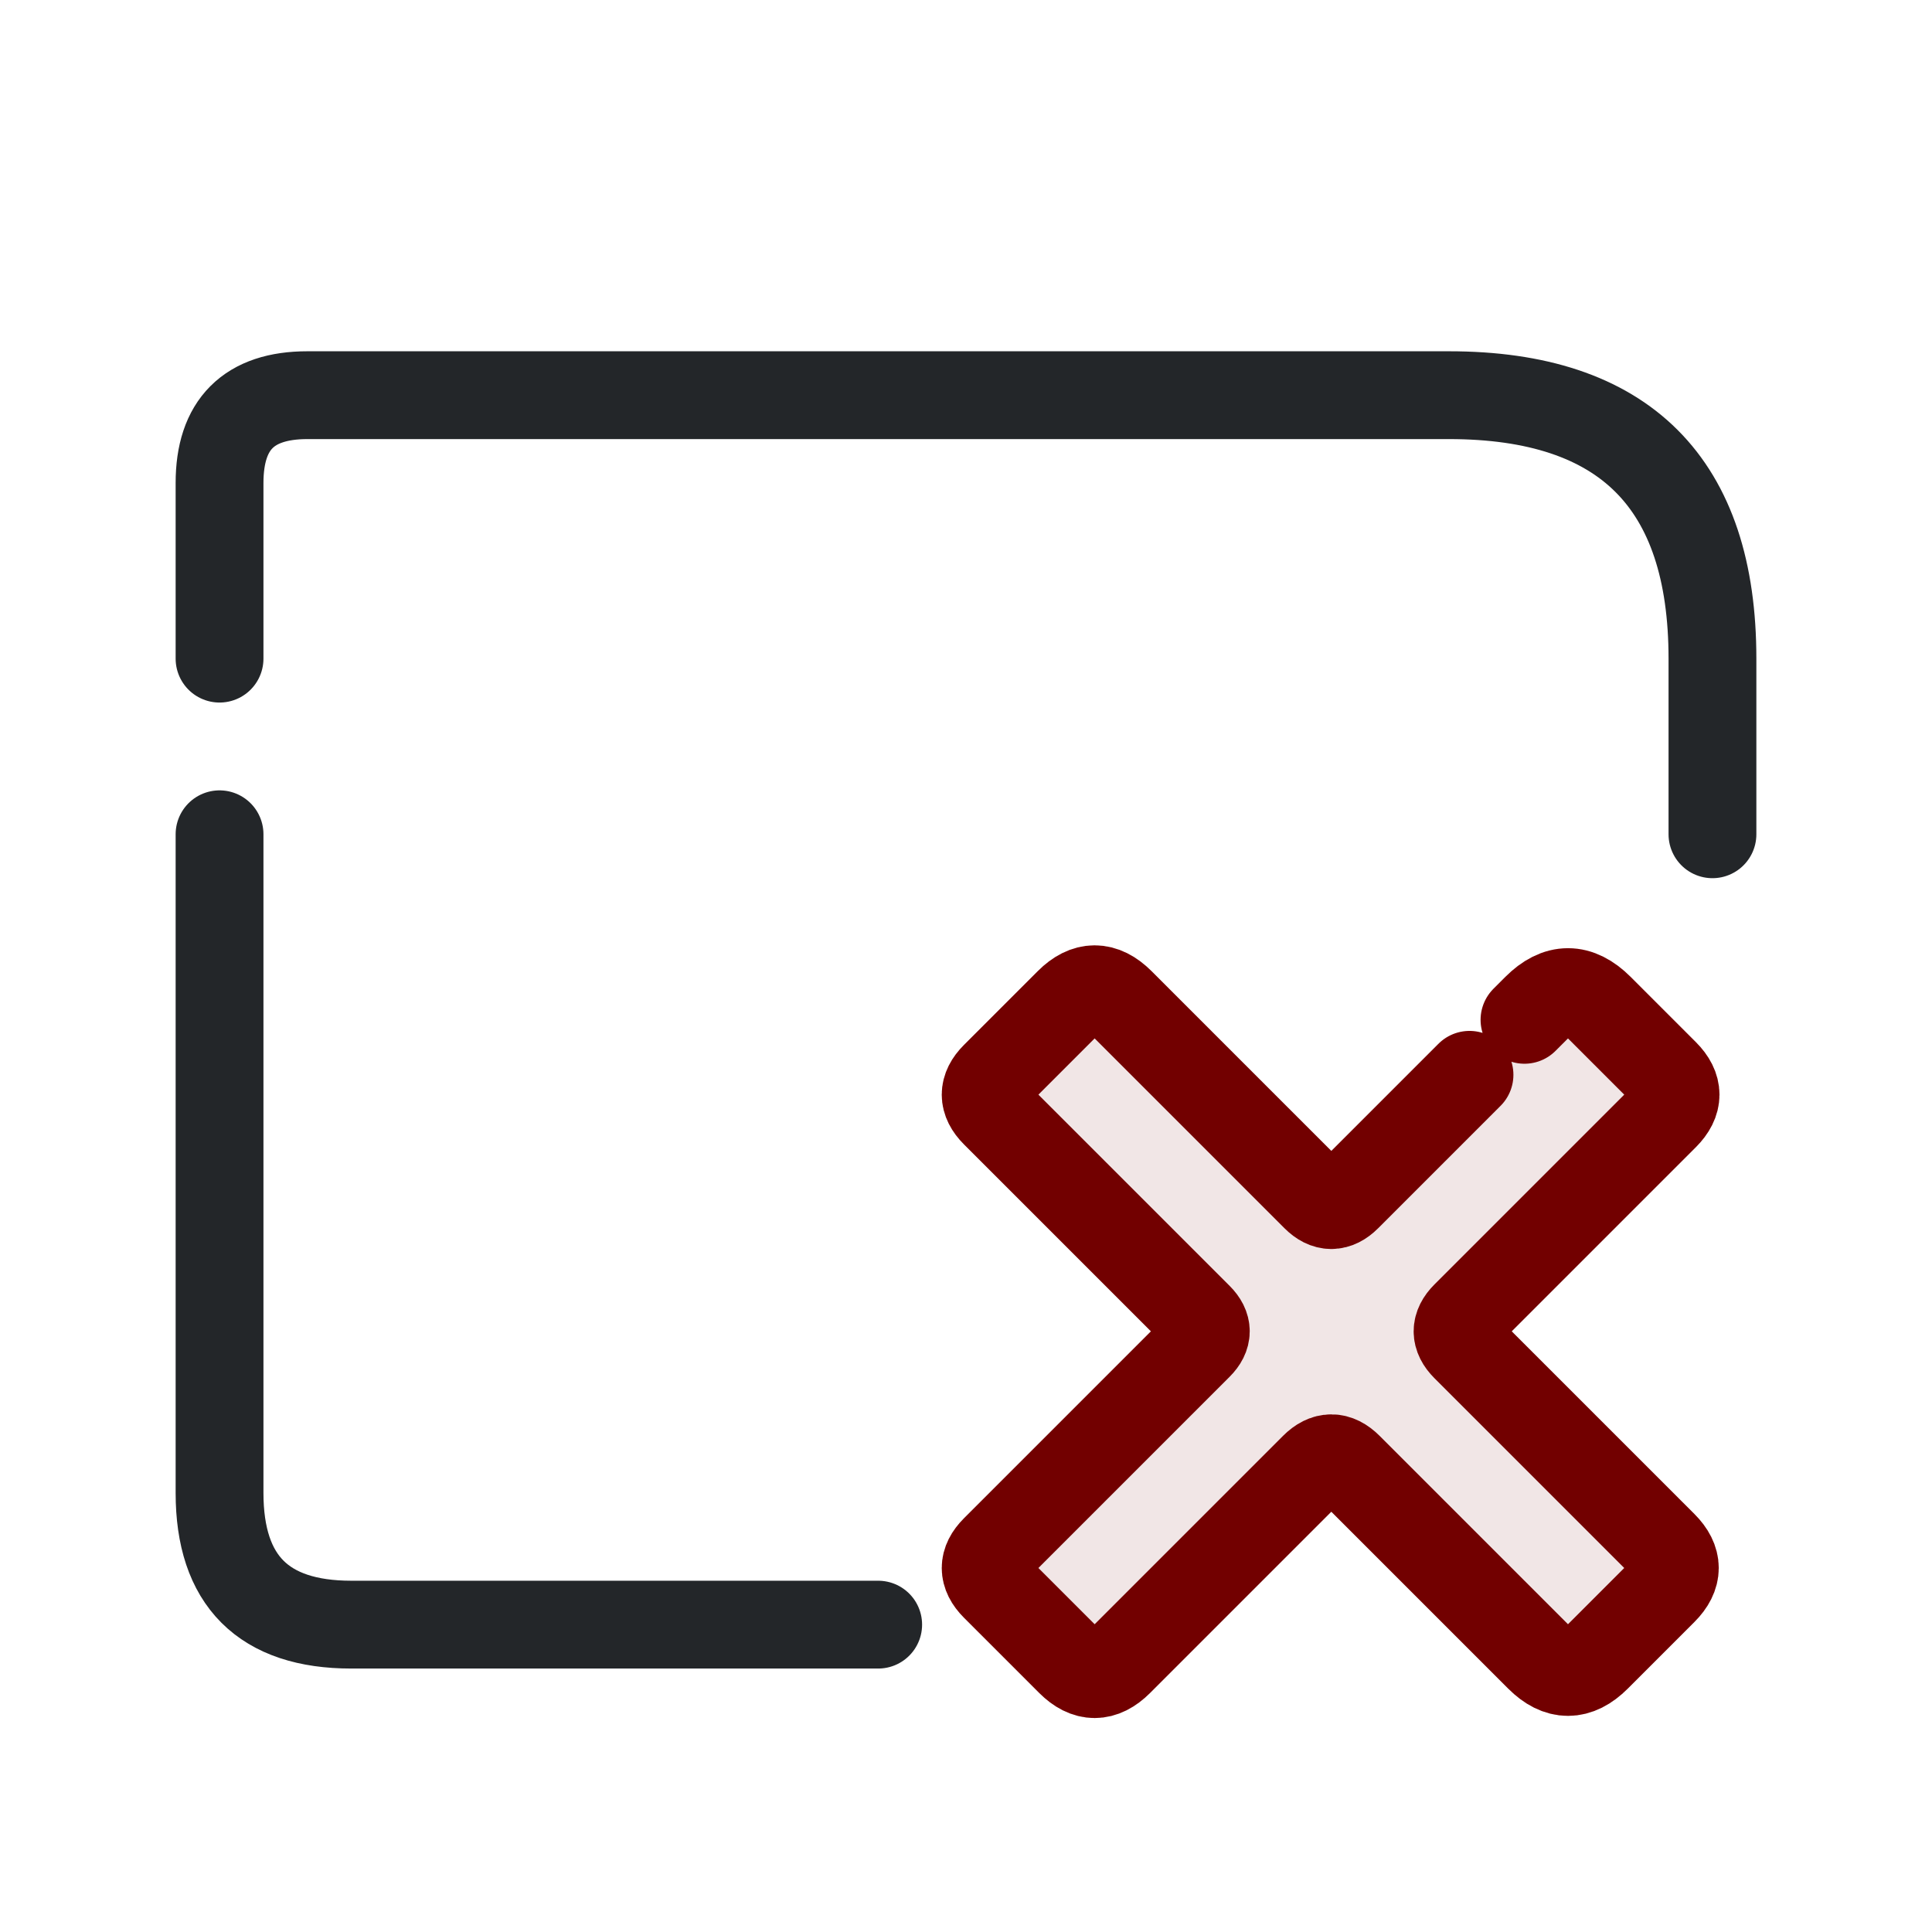
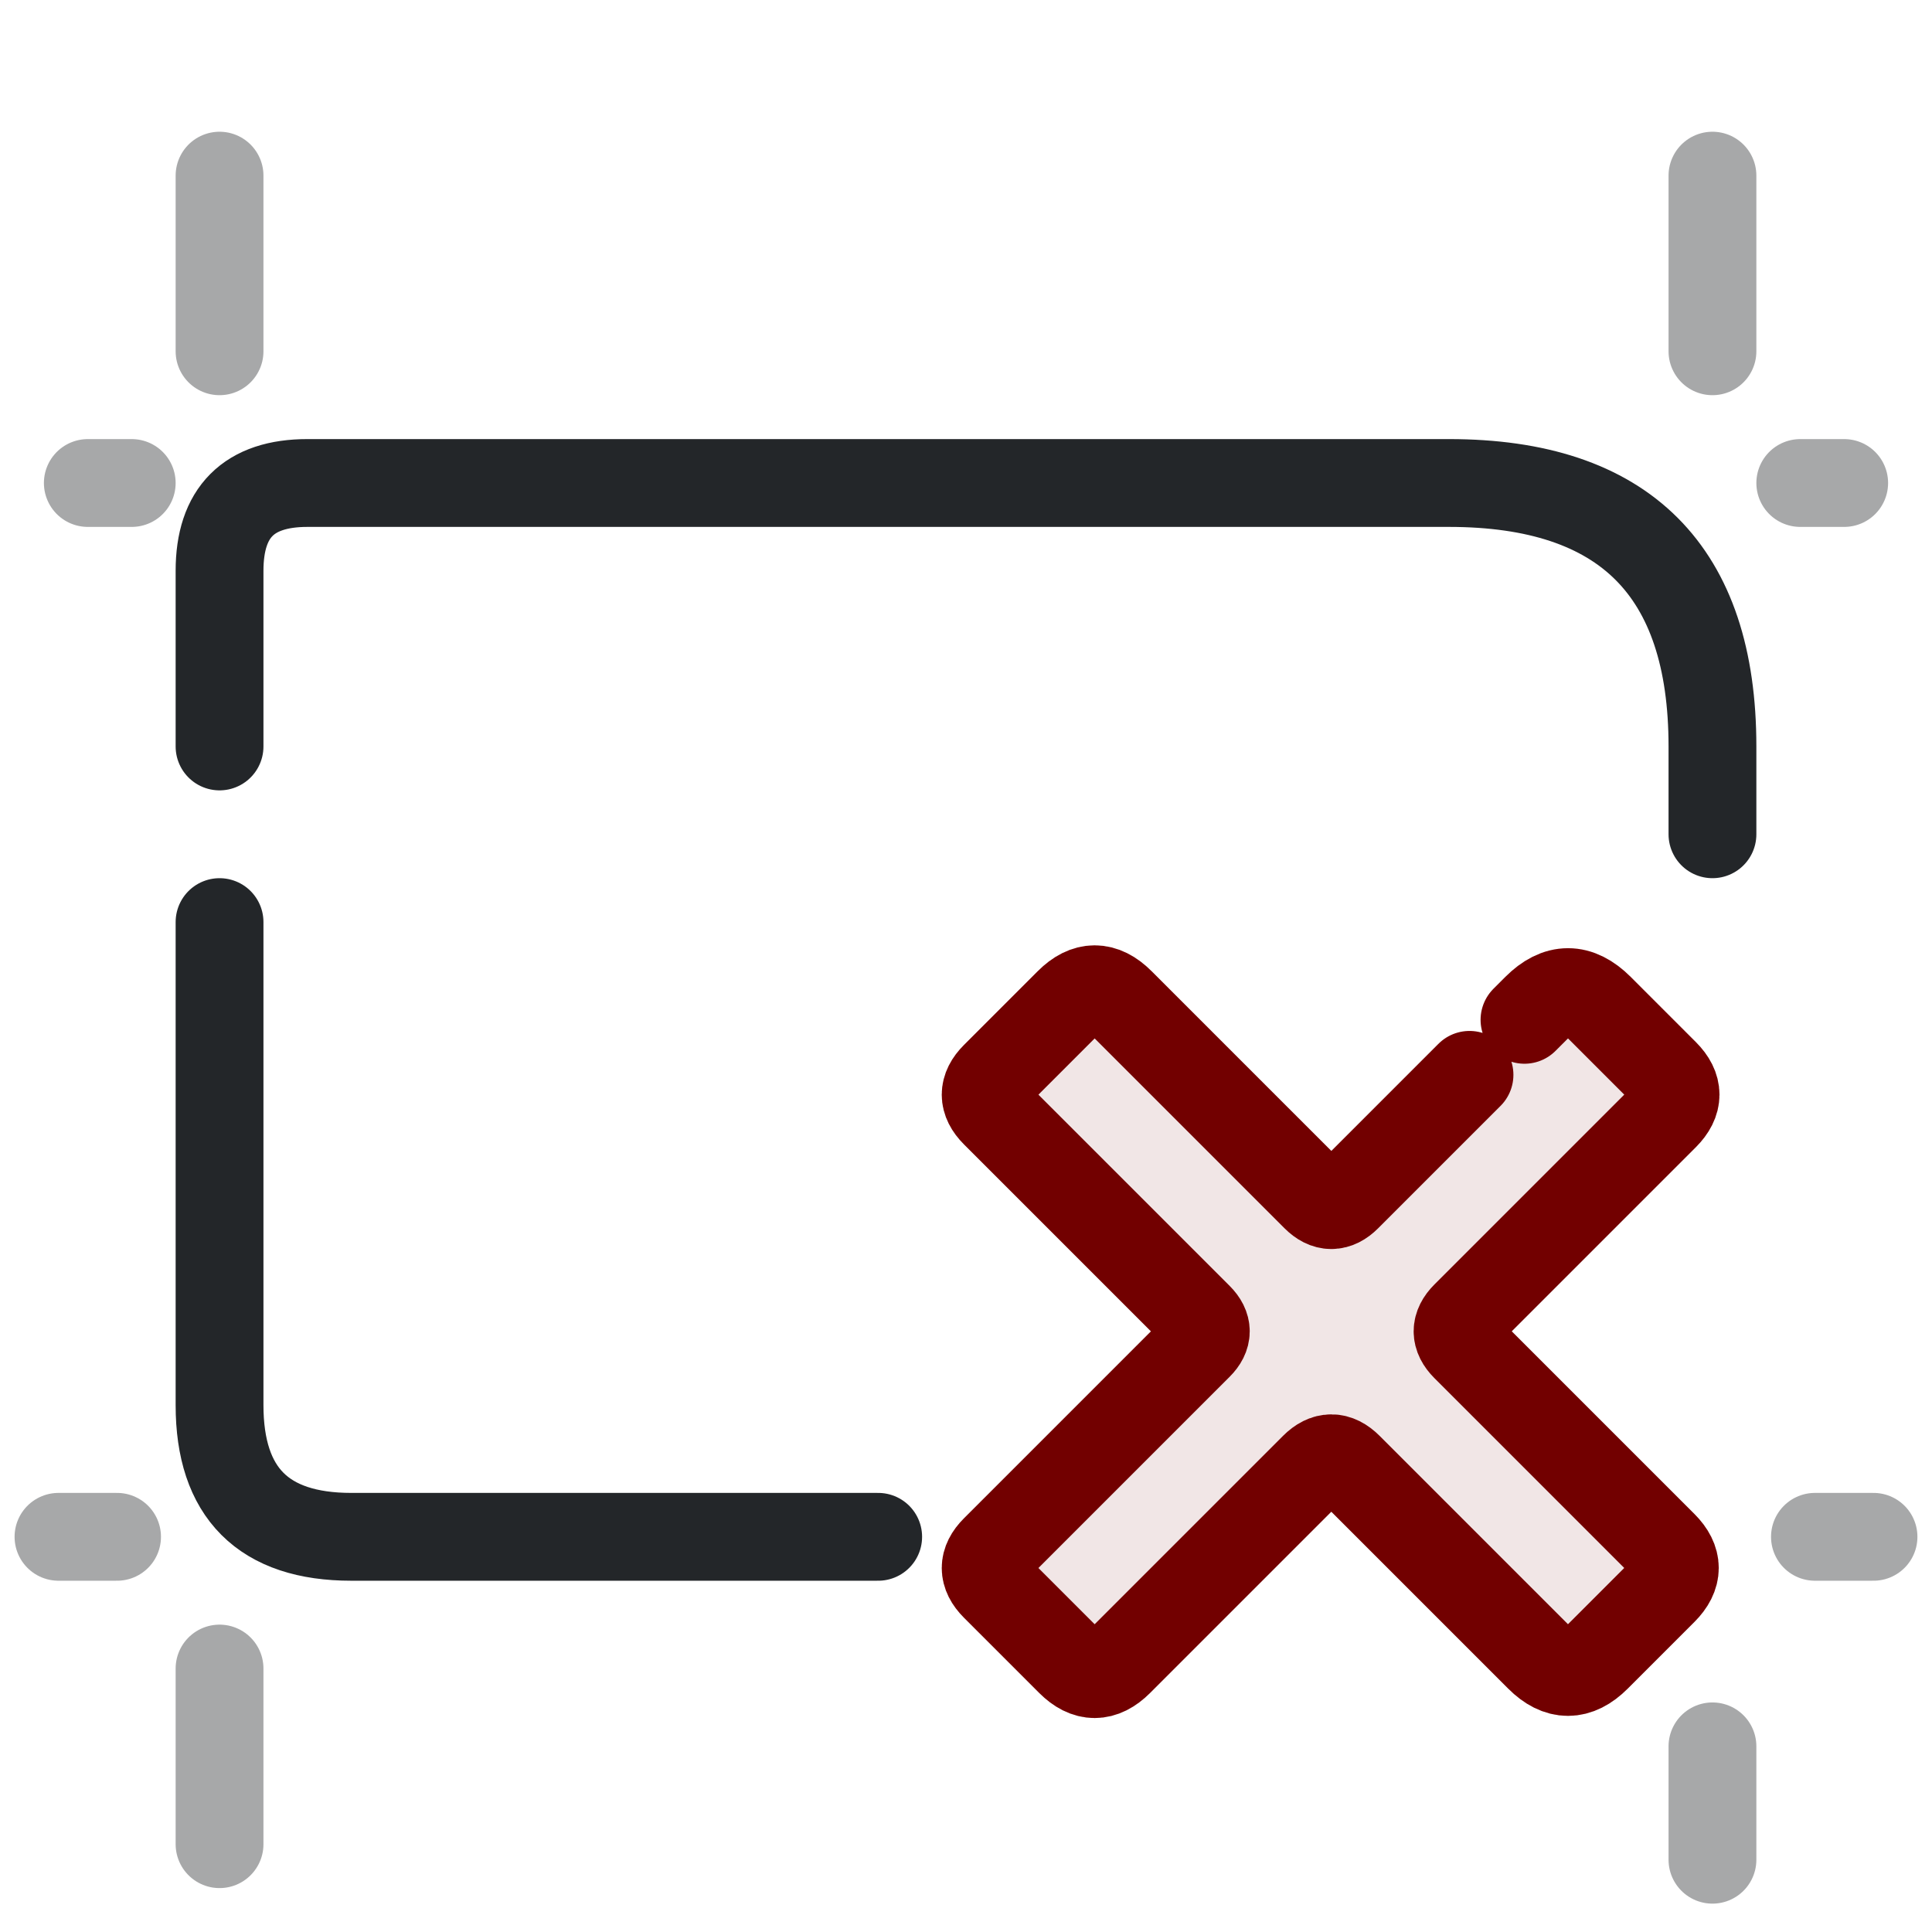
<svg xmlns="http://www.w3.org/2000/svg" width="22" height="22" version="1.1" viewBox="0 0 22 22">
  <defs>
    <style id="current-color-scheme" type="text/css">.ColorScheme-Text {color:#232629;}</style>
  </defs>
  <g class="ColorScheme-Text" fill="none" stroke="currentColor" stroke-linecap="round" stroke-linejoin="round">
-     <path class="ColorScheme-Text" d="M2.5 7.5V5.5q0-1 1-1h13q3 0 3 3v2 M2.5 9.5V17q0 1.5 1.5 1.5h6" stroke="currentColor" />
+     <path class="ColorScheme-Text" d="m2.5 8.5v-2c0-.667.333-1 1-1h13c2 0 3 1 3 3v1m-17 1v5.5c0 1 .5 1.5 1.5 1.5h6" stroke="currentColor" />
  </g>
-   <g transform="translate(9 9) scale(0.385)">
-     <path d="M16.467 12.033L22.067 6.433Q23 5.5 23.933 6.433L25.864 8.364Q26.5 9 25.864 9.636L19.967 15.533Q19.5 16 19.967 16.467L25.821 22.321Q26.5 23 25.821 23.679L23.849 25.651Q23 26.5 22.151 25.651L16.509 20.009Q16 19.5 15.491 20.009L9.721 25.779Q9 26.5 8.279 25.779L6.052 23.552Q5.5 23 6.052 22.448L12.076 16.424Q12.5 16 12.076 15.576L6.052 9.552Q5.5 9 6.052 8.448L8.236 6.264Q9 5.5 9.764 6.264L15.533 12.033Q16 12.5 16.467 12.033Z" fill="#720000" opacity=".1" />
-     <path d="M21.713 6.787L22.067 6.433Q23 5.5 23.933 6.433L25.864 8.364Q26.5 9 25.864 9.636L19.967 15.533Q19.5 16 19.967 16.467L25.821 22.321Q26.5 23 25.821 23.679L23.849 25.651Q23 26.5 22.151 25.651L16.509 20.009Q16 19.5 15.491 20.009L9.721 25.779Q9 26.5 8.279 25.779L6.052 23.552Q5.5 23 6.052 22.448L12.076 16.424Q12.5 16 12.076 15.576L6.052 9.552Q5.5 9 6.052 8.448L8.236 6.264Q9 5.5 9.764 6.264L15.533 12.033Q16 12.5 16.467 12.033L20.087 8.413" fill="none" stroke="#720000" stroke-width="2.597" stroke-linecap="round" stroke-linejoin="round" />
+   <g transform="translate(9 9) scale(.385)">
+     <path d="m16.467 12.033 5.6-5.6q.933-.933 1.867 0l1.93 1.93q.636.636 0 1.273l-5.897 5.897q-.467.467 0 .933l5.854 5.854q.679.679 0 1.358l-1.973 1.973q-.849.849-1.697 0l-5.642-5.642q-.509-.509-1.018 0l-5.77 5.77q-.721.721-1.442 0l-2.227-2.227q-.552-.552 0-1.103l6.024-6.024q.424-.424 0-.849l-6.024-6.024q-.552-.552 0-1.103l2.185-2.185q.764-.764 1.527 0l5.77 5.77q.467.467.933 0z" fill="#720000" opacity=".1" />
+     <path d="m21.713 6.787.354-.354q.933-.933 1.867 0l1.93 1.93q.636.636 0 1.273l-5.897 5.897q-.467.467 0 .933l5.854 5.854q.679.679 0 1.358l-1.973 1.973q-.849.849-1.697 0l-5.642-5.642q-.509-.509-1.018 0l-5.77 5.77q-.721.721-1.442 0l-2.227-2.227q-.552-.552 0-1.103l6.024-6.024q.424-.424 0-.849l-6.024-6.024q-.552-.552 0-1.103l2.185-2.185q.764-.764 1.527 0l5.77 5.77q.467.467.933 0l3.62-3.62" fill="none" stroke="#720000" stroke-linecap="round" stroke-linejoin="round" stroke-width="2.597" />
  </g>
+   <path d="m2.5 4v-2" style="fill:none;opacity:.4;paint-order:markers fill stroke;stroke-dashoffset:.5;stroke-linecap:round;stroke-linejoin:round" class="ColorScheme-Text" stroke="currentColor" />
+   <path d="m2.5 21v-2" style="fill:none;opacity:.4;paint-order:markers fill stroke;stroke-dashoffset:.5;stroke-linecap:round;stroke-linejoin:round" class="ColorScheme-Text" stroke="currentColor" />
+   <path d="m1.5 5.5h-.5" style="fill:none;opacity:.4;paint-order:markers fill stroke;stroke-dashoffset:.5;stroke-linecap:round;stroke-linejoin:round" class="ColorScheme-Text" stroke="currentColor" />
+   <path d="m1.333 17.5h-.667" style="fill:none;opacity:.4;paint-order:markers fill stroke;stroke-dashoffset:.5;stroke-linecap:round;stroke-linejoin:round" class="ColorScheme-Text" stroke="currentColor" />
+   <path d="m19.5 4v-2" style="fill:none;opacity:.4;paint-order:markers fill stroke;stroke-dashoffset:.5;stroke-linecap:round;stroke-linejoin:round" class="ColorScheme-Text" stroke="currentColor" />
+   <path d="m19.5 21.177v-1.291" style="fill:none;opacity:.4;paint-order:markers fill stroke;stroke-dashoffset:.5;stroke-linecap:round;stroke-linejoin:round" class="ColorScheme-Text" stroke="currentColor" />
+   <path d="m20.5 5.5h.5" style="fill:none;opacity:.4;paint-order:markers fill stroke;stroke-dashoffset:.5;stroke-linecap:round;stroke-linejoin:round" class="ColorScheme-Text" stroke="currentColor" />
+   <path d="m20.667 17.5h.667" style="fill:none;opacity:.4;paint-order:markers fill stroke;stroke-dashoffset:.5;stroke-linecap:round;stroke-linejoin:round" class="ColorScheme-Text" stroke="currentColor" />
</svg>
